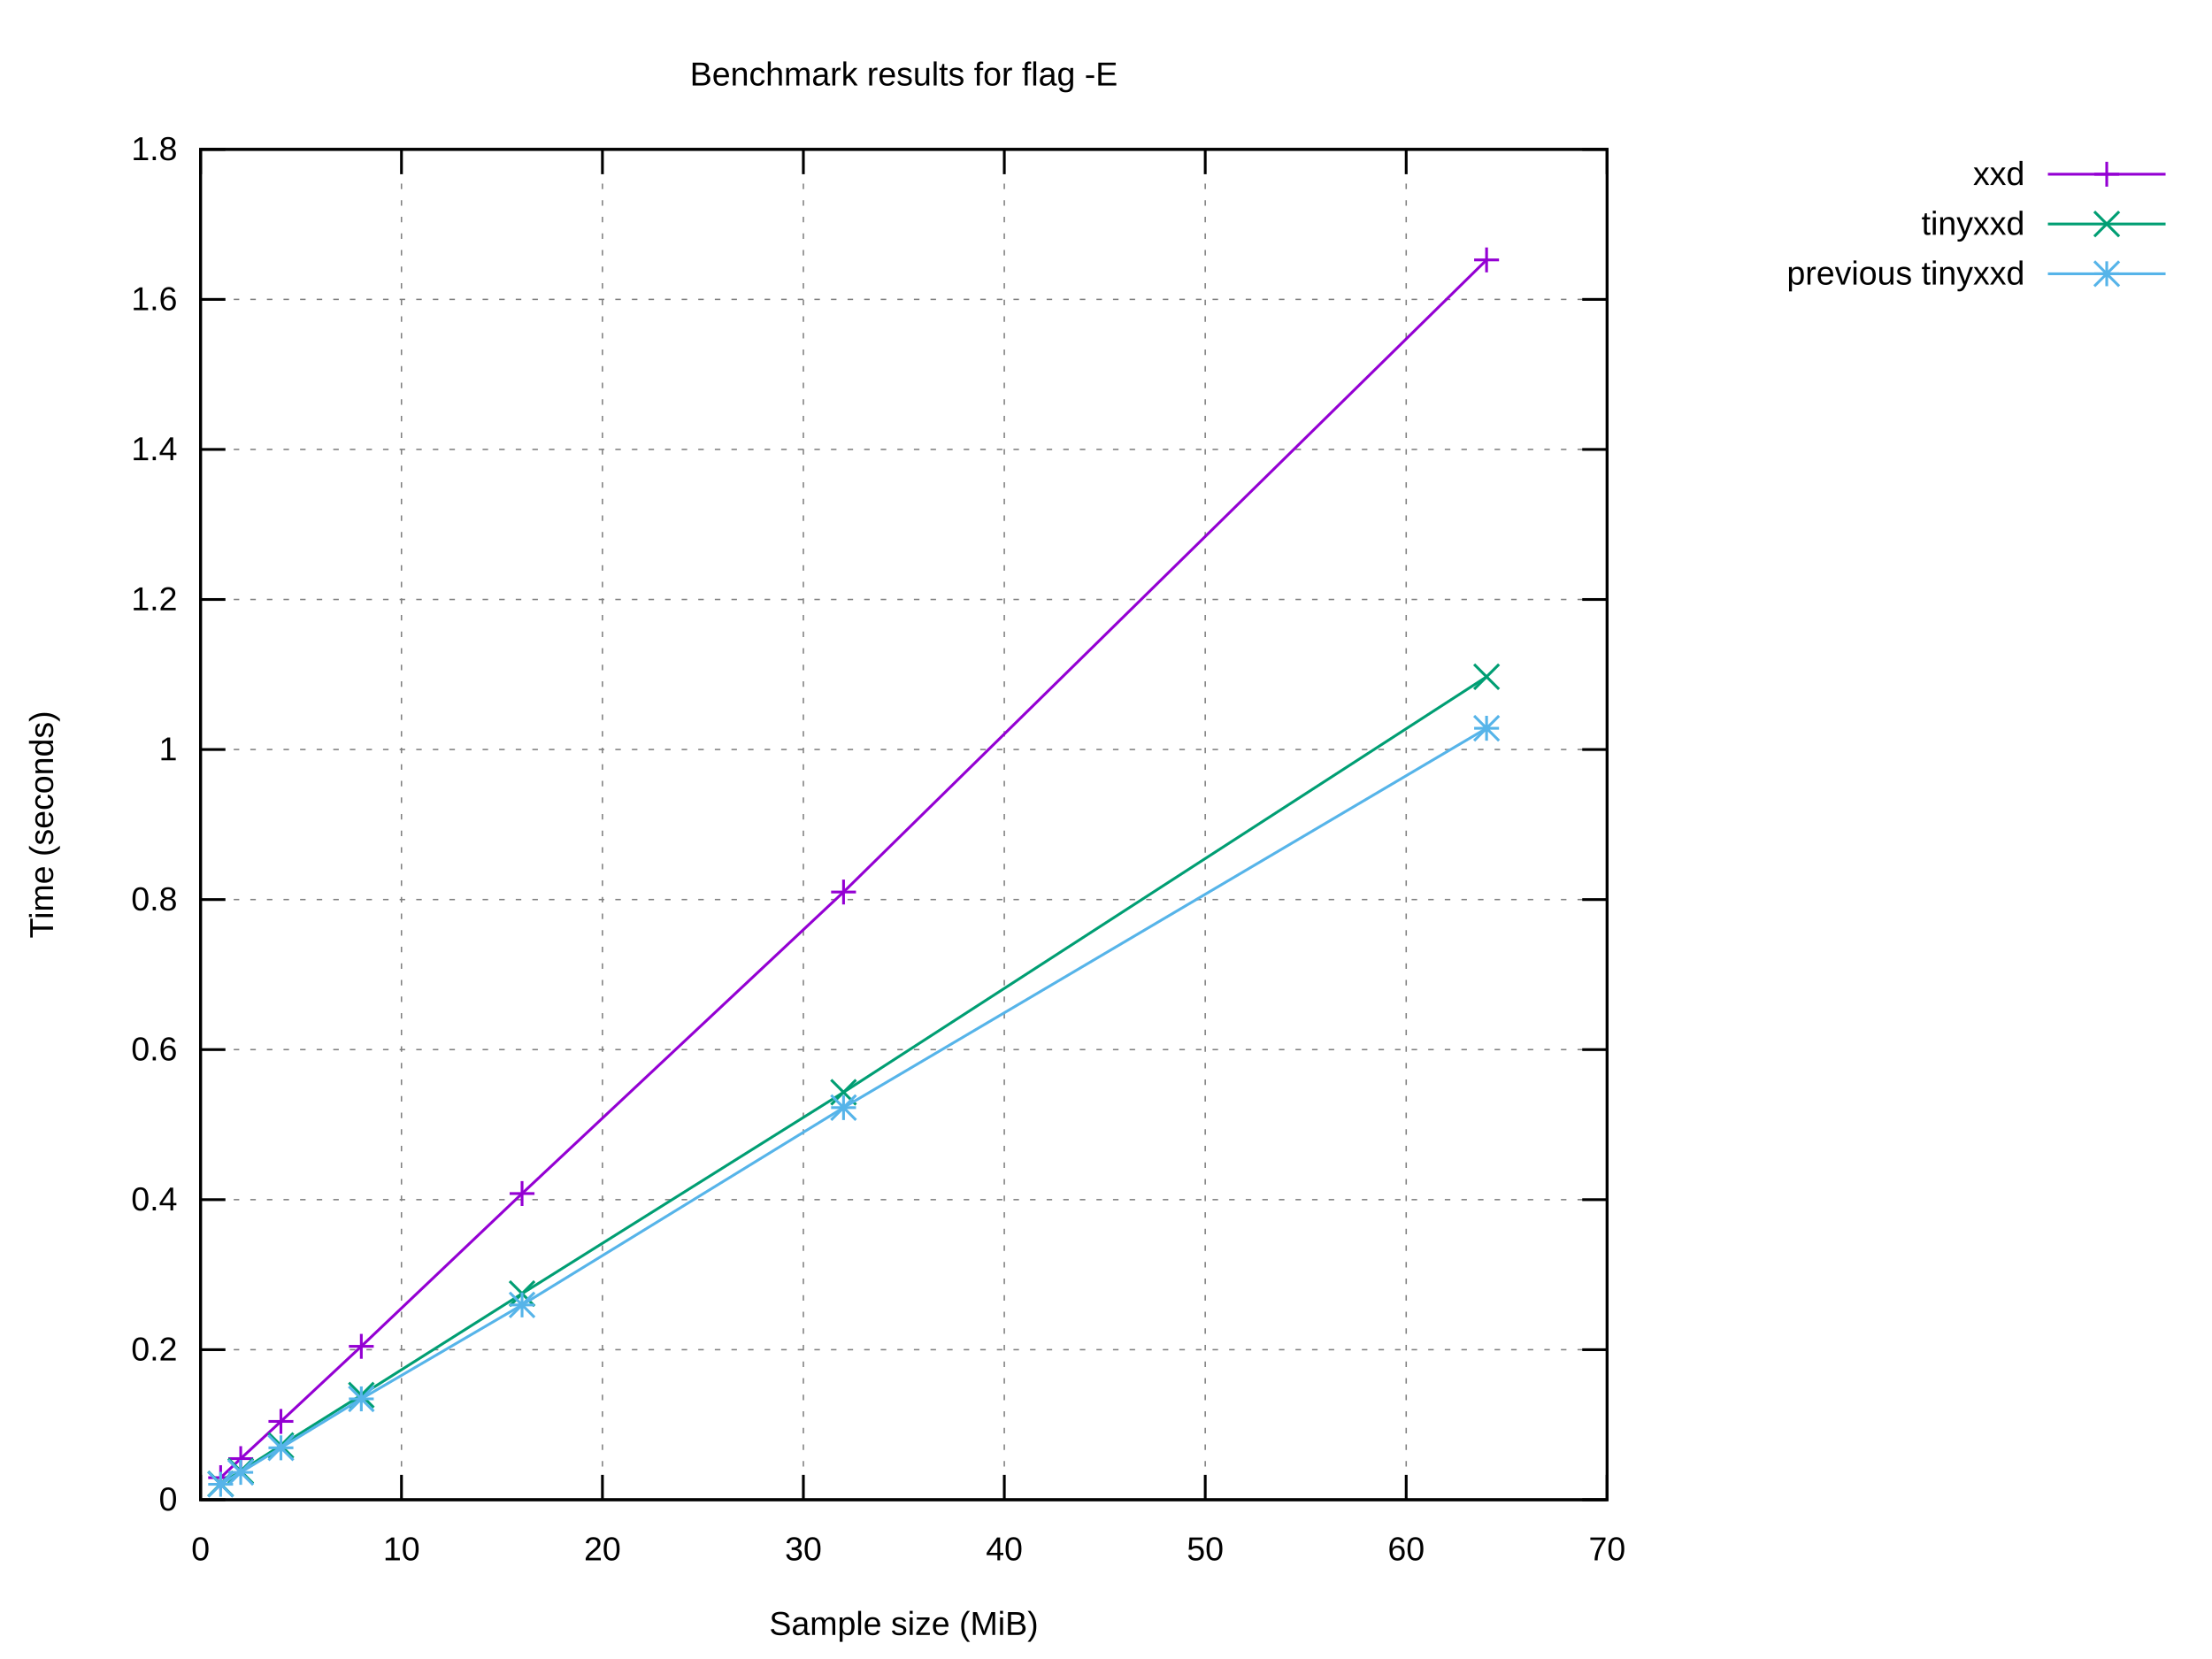
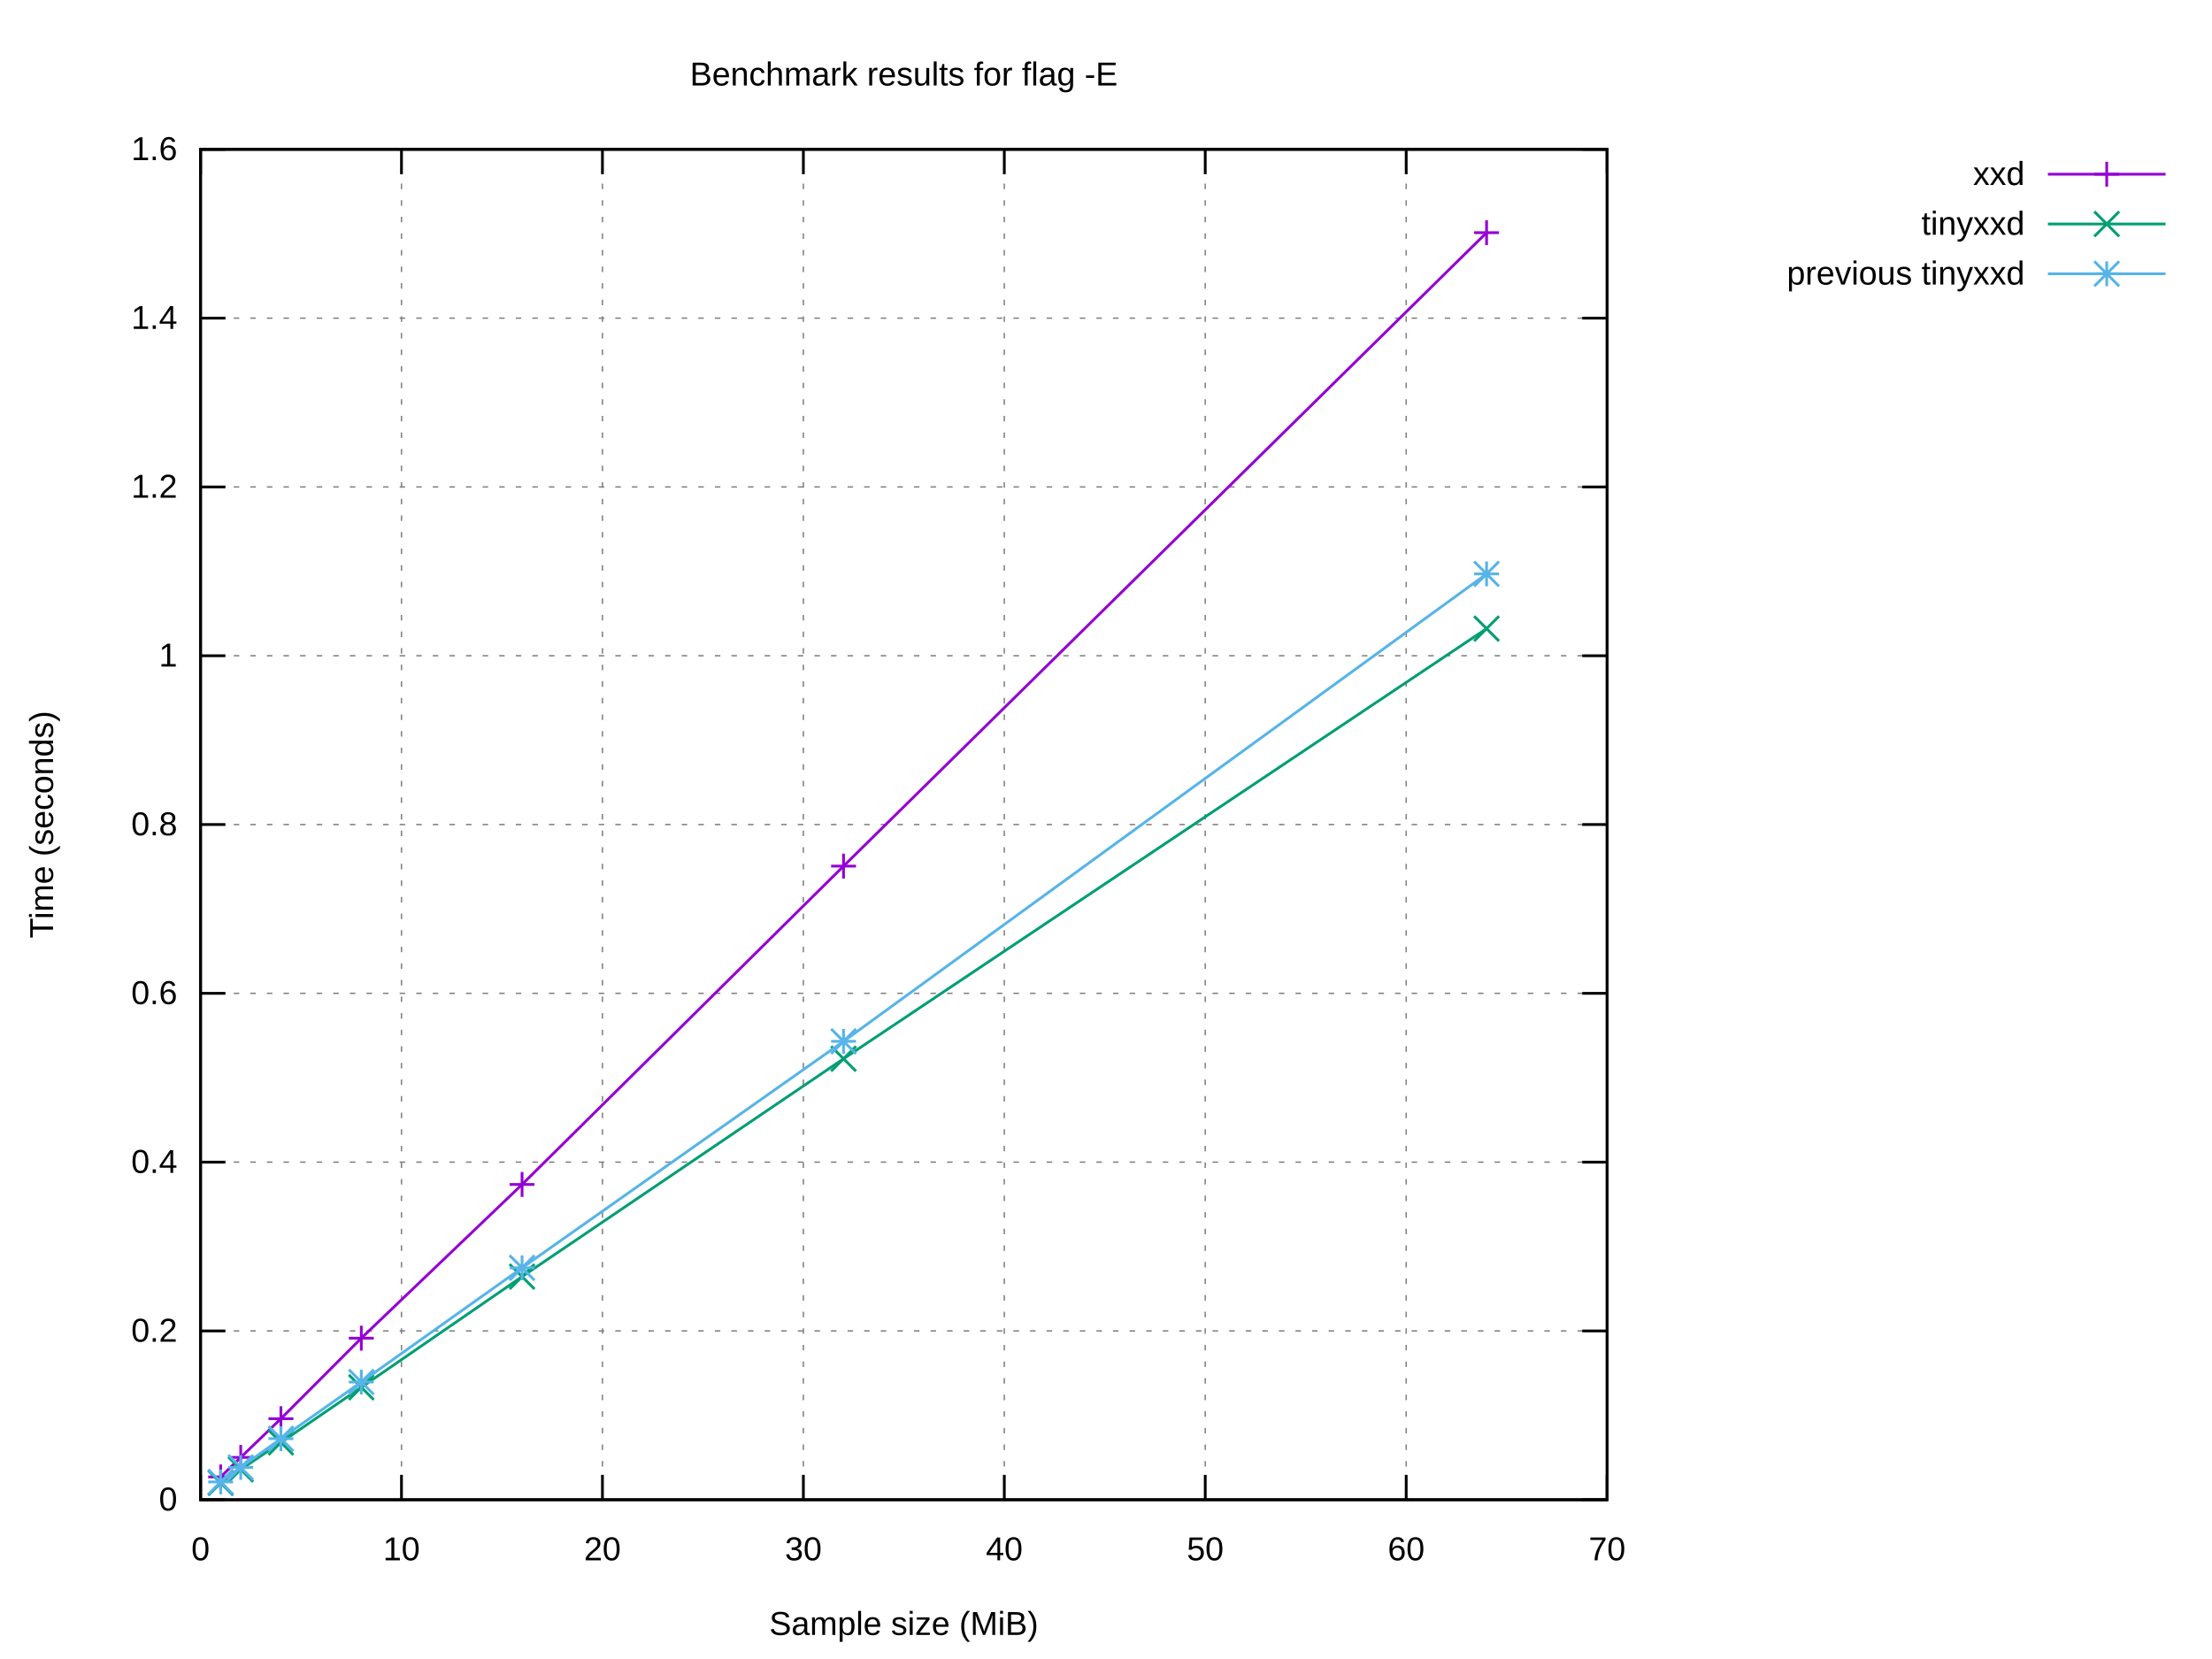
<svg xmlns="http://www.w3.org/2000/svg" xmlns:xlink="http://www.w3.org/1999/xlink" width="800" height="600" viewBox="0 0 800 600">
  <g id="gnuplot_canvas">
    <rect x="0" y="0" width="800" height="600" fill="#ffffff" />
    <defs>
      <circle id="gpDot" r="0.5" stroke-width="0.5" stroke="currentColor" />
      <path id="gpPt0" stroke-width="0.222" stroke="currentColor" d="M-1,0 h2 M0,-1 v2" />
      <path id="gpPt1" stroke-width="0.222" stroke="currentColor" d="M-1,-1 L1,1 M1,-1 L-1,1" />
      <path id="gpPt2" stroke-width="0.222" stroke="currentColor" d="M-1,0 L1,0 M0,-1 L0,1 M-1,-1 L1,1 M-1,1 L1,-1" />
      <rect id="gpPt3" stroke-width="0.222" stroke="currentColor" x="-1" y="-1" width="2" height="2" />
      <rect id="gpPt4" stroke-width="0.222" stroke="currentColor" fill="currentColor" x="-1" y="-1" width="2" height="2" />
      <circle id="gpPt5" stroke-width="0.222" stroke="currentColor" cx="0" cy="0" r="1" />
      <use xlink:href="#gpPt5" id="gpPt6" fill="currentColor" stroke="none" />
      <path id="gpPt7" stroke-width="0.222" stroke="currentColor" d="M0,-1.33 L-1.33,0.67 L1.33,0.67 z" />
      <use xlink:href="#gpPt7" id="gpPt8" fill="currentColor" stroke="none" />
      <use xlink:href="#gpPt7" id="gpPt9" stroke="currentColor" transform="rotate(180)" />
      <use xlink:href="#gpPt9" id="gpPt10" fill="currentColor" stroke="none" />
      <use xlink:href="#gpPt3" id="gpPt11" stroke="currentColor" transform="rotate(45)" />
      <use xlink:href="#gpPt11" id="gpPt12" fill="currentColor" stroke="none" />
      <path id="gpPt13" stroke-width="0.222" stroke="currentColor" d="M0,1.330 L1.265,0.411 L0.782,-1.067 L-0.782,-1.076 L-1.265,0.411 z" />
      <use xlink:href="#gpPt13" id="gpPt14" fill="currentColor" stroke="none" />
      <filter id="textbox" filterUnits="objectBoundingBox" x="0" y="0" height="1" width="1">
        <feFlood flood-color="#FFFFFF" flood-opacity="1" result="bgnd" />
        <feComposite in="SourceGraphic" in2="bgnd" operator="atop" />
      </filter>
      <filter id="greybox" filterUnits="objectBoundingBox" x="0" y="0" height="1" width="1">
        <feFlood flood-color="lightgrey" flood-opacity="1" result="grey" />
        <feComposite in="SourceGraphic" in2="grey" operator="atop" />
      </filter>
    </defs>
    <g fill="none" color="#FFFFFF" stroke="currentColor" stroke-width="1.00" stroke-linecap="butt" stroke-linejoin="miter">
</g>
    <g fill="none" color="black" stroke="currentColor" stroke-width="1.00" stroke-linecap="butt" stroke-linejoin="miter">
</g>
    <g fill="none" color="black" stroke="black" stroke-width="0.50" stroke-linecap="butt" stroke-linejoin="miter">
</g>
    <g fill="none" color="gray" stroke="currentColor" stroke-width="0.50" stroke-linecap="butt" stroke-linejoin="miter">
      <path stroke="gray" stroke-dasharray="2,4" class="gridline" d="M72.53,542.40 L581.24,542.40  " />
    </g>
    <g fill="none" color="gray" stroke="gray" stroke-width="1.00" stroke-linecap="butt" stroke-linejoin="miter">
</g>
    <g fill="none" color="black" stroke="currentColor" stroke-width="1.00" stroke-linecap="butt" stroke-linejoin="miter">
      <path stroke="black" d="M72.53,542.40 L81.53,542.40 M581.24,542.40 L572.24,542.40  " />
      <g transform="translate(64.14,546.30)" stroke="none" fill="black" font-family="Arial" font-size="12.00" text-anchor="end">
        <text>
          <tspan font-family="Arial"> 0</tspan>
        </text>
      </g>
    </g>
    <g fill="none" color="black" stroke="currentColor" stroke-width="1.00" stroke-linecap="butt" stroke-linejoin="miter">
</g>
    <g fill="none" color="black" stroke="black" stroke-width="0.50" stroke-linecap="butt" stroke-linejoin="miter">
</g>
    <g fill="none" color="gray" stroke="currentColor" stroke-width="0.50" stroke-linecap="butt" stroke-linejoin="miter">
-       <path stroke="gray" stroke-dasharray="2,4" class="gridline" d="M72.53,488.13 L581.24,488.13  " />
-     </g>
-     <g fill="none" color="gray" stroke="gray" stroke-width="1.00" stroke-linecap="butt" stroke-linejoin="miter">
- </g>
-     <g fill="none" color="black" stroke="currentColor" stroke-width="1.00" stroke-linecap="butt" stroke-linejoin="miter">
-       <path stroke="black" d="M72.53,488.13 L81.53,488.13 M581.24,488.13 L572.24,488.13  " />
-       <g transform="translate(64.14,492.03)" stroke="none" fill="black" font-family="Arial" font-size="12.00" text-anchor="end">
+       <path stroke="gray" stroke-dasharray="2,4" class="gridline" d="M72.53,481.35 L581.24,481.35  " />
+     </g>
+     <g fill="none" color="gray" stroke="gray" stroke-width="1.00" stroke-linecap="butt" stroke-linejoin="miter">
+ </g>
+     <g fill="none" color="black" stroke="currentColor" stroke-width="1.00" stroke-linecap="butt" stroke-linejoin="miter">
+       <path stroke="black" d="M72.53,481.35 L81.53,481.35 M581.24,481.35 L572.24,481.35  " />
+       <g transform="translate(64.14,485.25)" stroke="none" fill="black" font-family="Arial" font-size="12.00" text-anchor="end">
        <text>
          <tspan font-family="Arial"> 0.2</tspan>
        </text>
      </g>
    </g>
    <g fill="none" color="black" stroke="currentColor" stroke-width="1.00" stroke-linecap="butt" stroke-linejoin="miter">
</g>
    <g fill="none" color="black" stroke="black" stroke-width="0.50" stroke-linecap="butt" stroke-linejoin="miter">
</g>
    <g fill="none" color="gray" stroke="currentColor" stroke-width="0.50" stroke-linecap="butt" stroke-linejoin="miter">
-       <path stroke="gray" stroke-dasharray="2,4" class="gridline" d="M72.53,433.87 L581.24,433.87  " />
-     </g>
-     <g fill="none" color="gray" stroke="gray" stroke-width="1.00" stroke-linecap="butt" stroke-linejoin="miter">
- </g>
-     <g fill="none" color="black" stroke="currentColor" stroke-width="1.00" stroke-linecap="butt" stroke-linejoin="miter">
-       <path stroke="black" d="M72.53,433.87 L81.53,433.87 M581.24,433.87 L572.24,433.87  " />
-       <g transform="translate(64.14,437.77)" stroke="none" fill="black" font-family="Arial" font-size="12.00" text-anchor="end">
+       <path stroke="gray" stroke-dasharray="2,4" class="gridline" d="M72.53,420.30 L581.24,420.30  " />
+     </g>
+     <g fill="none" color="gray" stroke="gray" stroke-width="1.00" stroke-linecap="butt" stroke-linejoin="miter">
+ </g>
+     <g fill="none" color="black" stroke="currentColor" stroke-width="1.00" stroke-linecap="butt" stroke-linejoin="miter">
+       <path stroke="black" d="M72.53,420.30 L81.53,420.30 M581.24,420.30 L572.24,420.30  " />
+       <g transform="translate(64.14,424.20)" stroke="none" fill="black" font-family="Arial" font-size="12.00" text-anchor="end">
        <text>
          <tspan font-family="Arial"> 0.4</tspan>
        </text>
      </g>
    </g>
    <g fill="none" color="black" stroke="currentColor" stroke-width="1.00" stroke-linecap="butt" stroke-linejoin="miter">
</g>
    <g fill="none" color="black" stroke="black" stroke-width="0.50" stroke-linecap="butt" stroke-linejoin="miter">
</g>
    <g fill="none" color="gray" stroke="currentColor" stroke-width="0.50" stroke-linecap="butt" stroke-linejoin="miter">
-       <path stroke="gray" stroke-dasharray="2,4" class="gridline" d="M72.53,379.60 L581.24,379.60  " />
-     </g>
-     <g fill="none" color="gray" stroke="gray" stroke-width="1.00" stroke-linecap="butt" stroke-linejoin="miter">
- </g>
-     <g fill="none" color="black" stroke="currentColor" stroke-width="1.00" stroke-linecap="butt" stroke-linejoin="miter">
-       <path stroke="black" d="M72.53,379.60 L81.53,379.60 M581.24,379.60 L572.24,379.60  " />
-       <g transform="translate(64.14,383.50)" stroke="none" fill="black" font-family="Arial" font-size="12.00" text-anchor="end">
+       <path stroke="gray" stroke-dasharray="2,4" class="gridline" d="M72.53,359.25 L581.24,359.25  " />
+     </g>
+     <g fill="none" color="gray" stroke="gray" stroke-width="1.00" stroke-linecap="butt" stroke-linejoin="miter">
+ </g>
+     <g fill="none" color="black" stroke="currentColor" stroke-width="1.00" stroke-linecap="butt" stroke-linejoin="miter">
+       <path stroke="black" d="M72.53,359.25 L81.53,359.25 M581.24,359.25 L572.24,359.25  " />
+       <g transform="translate(64.14,363.15)" stroke="none" fill="black" font-family="Arial" font-size="12.00" text-anchor="end">
        <text>
          <tspan font-family="Arial"> 0.6</tspan>
        </text>
      </g>
    </g>
    <g fill="none" color="black" stroke="currentColor" stroke-width="1.00" stroke-linecap="butt" stroke-linejoin="miter">
</g>
    <g fill="none" color="black" stroke="black" stroke-width="0.50" stroke-linecap="butt" stroke-linejoin="miter">
</g>
    <g fill="none" color="gray" stroke="currentColor" stroke-width="0.50" stroke-linecap="butt" stroke-linejoin="miter">
-       <path stroke="gray" stroke-dasharray="2,4" class="gridline" d="M72.53,325.34 L581.24,325.34  " />
-     </g>
-     <g fill="none" color="gray" stroke="gray" stroke-width="1.00" stroke-linecap="butt" stroke-linejoin="miter">
- </g>
-     <g fill="none" color="black" stroke="currentColor" stroke-width="1.00" stroke-linecap="butt" stroke-linejoin="miter">
-       <path stroke="black" d="M72.53,325.34 L81.53,325.34 M581.24,325.34 L572.24,325.34  " />
-       <g transform="translate(64.14,329.24)" stroke="none" fill="black" font-family="Arial" font-size="12.00" text-anchor="end">
+       <path stroke="gray" stroke-dasharray="2,4" class="gridline" d="M72.53,298.20 L581.24,298.20  " />
+     </g>
+     <g fill="none" color="gray" stroke="gray" stroke-width="1.00" stroke-linecap="butt" stroke-linejoin="miter">
+ </g>
+     <g fill="none" color="black" stroke="currentColor" stroke-width="1.00" stroke-linecap="butt" stroke-linejoin="miter">
+       <path stroke="black" d="M72.53,298.20 L81.53,298.20 M581.24,298.20 L572.24,298.20  " />
+       <g transform="translate(64.14,302.10)" stroke="none" fill="black" font-family="Arial" font-size="12.00" text-anchor="end">
        <text>
          <tspan font-family="Arial"> 0.8</tspan>
        </text>
      </g>
    </g>
    <g fill="none" color="black" stroke="currentColor" stroke-width="1.00" stroke-linecap="butt" stroke-linejoin="miter">
</g>
    <g fill="none" color="black" stroke="black" stroke-width="0.50" stroke-linecap="butt" stroke-linejoin="miter">
</g>
    <g fill="none" color="gray" stroke="currentColor" stroke-width="0.50" stroke-linecap="butt" stroke-linejoin="miter">
-       <path stroke="gray" stroke-dasharray="2,4" class="gridline" d="M72.53,271.07 L581.24,271.07  " />
-     </g>
-     <g fill="none" color="gray" stroke="gray" stroke-width="1.00" stroke-linecap="butt" stroke-linejoin="miter">
- </g>
-     <g fill="none" color="black" stroke="currentColor" stroke-width="1.00" stroke-linecap="butt" stroke-linejoin="miter">
-       <path stroke="black" d="M72.53,271.07 L81.53,271.07 M581.24,271.07 L572.24,271.07  " />
-       <g transform="translate(64.14,274.97)" stroke="none" fill="black" font-family="Arial" font-size="12.00" text-anchor="end">
+       <path stroke="gray" stroke-dasharray="2,4" class="gridline" d="M72.53,237.16 L581.24,237.16  " />
+     </g>
+     <g fill="none" color="gray" stroke="gray" stroke-width="1.00" stroke-linecap="butt" stroke-linejoin="miter">
+ </g>
+     <g fill="none" color="black" stroke="currentColor" stroke-width="1.00" stroke-linecap="butt" stroke-linejoin="miter">
+       <path stroke="black" d="M72.53,237.16 L81.53,237.16 M581.24,237.16 L572.24,237.16  " />
+       <g transform="translate(64.14,241.06)" stroke="none" fill="black" font-family="Arial" font-size="12.00" text-anchor="end">
        <text>
          <tspan font-family="Arial"> 1</tspan>
        </text>
      </g>
    </g>
    <g fill="none" color="black" stroke="currentColor" stroke-width="1.00" stroke-linecap="butt" stroke-linejoin="miter">
</g>
    <g fill="none" color="black" stroke="black" stroke-width="0.50" stroke-linecap="butt" stroke-linejoin="miter">
</g>
    <g fill="none" color="gray" stroke="currentColor" stroke-width="0.50" stroke-linecap="butt" stroke-linejoin="miter">
-       <path stroke="gray" stroke-dasharray="2,4" class="gridline" d="M72.53,216.81 L581.24,216.81  " />
-     </g>
-     <g fill="none" color="gray" stroke="gray" stroke-width="1.00" stroke-linecap="butt" stroke-linejoin="miter">
- </g>
-     <g fill="none" color="black" stroke="currentColor" stroke-width="1.00" stroke-linecap="butt" stroke-linejoin="miter">
-       <path stroke="black" d="M72.53,216.81 L81.53,216.81 M581.24,216.81 L572.24,216.81  " />
-       <g transform="translate(64.14,220.71)" stroke="none" fill="black" font-family="Arial" font-size="12.00" text-anchor="end">
+       <path stroke="gray" stroke-dasharray="2,4" class="gridline" d="M72.53,176.11 L581.24,176.11  " />
+     </g>
+     <g fill="none" color="gray" stroke="gray" stroke-width="1.00" stroke-linecap="butt" stroke-linejoin="miter">
+ </g>
+     <g fill="none" color="black" stroke="currentColor" stroke-width="1.00" stroke-linecap="butt" stroke-linejoin="miter">
+       <path stroke="black" d="M72.53,176.11 L81.53,176.11 M581.24,176.11 L572.24,176.11  " />
+       <g transform="translate(64.14,180.01)" stroke="none" fill="black" font-family="Arial" font-size="12.00" text-anchor="end">
        <text>
          <tspan font-family="Arial"> 1.2</tspan>
        </text>
      </g>
    </g>
    <g fill="none" color="black" stroke="currentColor" stroke-width="1.00" stroke-linecap="butt" stroke-linejoin="miter">
</g>
    <g fill="none" color="black" stroke="black" stroke-width="0.50" stroke-linecap="butt" stroke-linejoin="miter">
</g>
    <g fill="none" color="gray" stroke="currentColor" stroke-width="0.50" stroke-linecap="butt" stroke-linejoin="miter">
-       <path stroke="gray" stroke-dasharray="2,4" class="gridline" d="M72.53,162.54 L581.24,162.54  " />
-     </g>
-     <g fill="none" color="gray" stroke="gray" stroke-width="1.00" stroke-linecap="butt" stroke-linejoin="miter">
- </g>
-     <g fill="none" color="black" stroke="currentColor" stroke-width="1.00" stroke-linecap="butt" stroke-linejoin="miter">
-       <path stroke="black" d="M72.53,162.54 L81.53,162.54 M581.24,162.54 L572.24,162.54  " />
-       <g transform="translate(64.14,166.44)" stroke="none" fill="black" font-family="Arial" font-size="12.00" text-anchor="end">
+       <path stroke="gray" stroke-dasharray="2,4" class="gridline" d="M72.53,115.06 L581.24,115.06  " />
+     </g>
+     <g fill="none" color="gray" stroke="gray" stroke-width="1.00" stroke-linecap="butt" stroke-linejoin="miter">
+ </g>
+     <g fill="none" color="black" stroke="currentColor" stroke-width="1.00" stroke-linecap="butt" stroke-linejoin="miter">
+       <path stroke="black" d="M72.53,115.06 L81.53,115.06 M581.24,115.06 L572.24,115.06  " />
+       <g transform="translate(64.14,118.96)" stroke="none" fill="black" font-family="Arial" font-size="12.00" text-anchor="end">
        <text>
          <tspan font-family="Arial"> 1.4</tspan>
-         </text>
-       </g>
-     </g>
-     <g fill="none" color="black" stroke="currentColor" stroke-width="1.00" stroke-linecap="butt" stroke-linejoin="miter">
- </g>
-     <g fill="none" color="black" stroke="black" stroke-width="0.50" stroke-linecap="butt" stroke-linejoin="miter">
- </g>
-     <g fill="none" color="gray" stroke="currentColor" stroke-width="0.50" stroke-linecap="butt" stroke-linejoin="miter">
-       <path stroke="gray" stroke-dasharray="2,4" class="gridline" d="M72.53,108.28 L581.24,108.28  " />
-     </g>
-     <g fill="none" color="gray" stroke="gray" stroke-width="1.00" stroke-linecap="butt" stroke-linejoin="miter">
- </g>
-     <g fill="none" color="black" stroke="currentColor" stroke-width="1.00" stroke-linecap="butt" stroke-linejoin="miter">
-       <path stroke="black" d="M72.53,108.28 L81.53,108.28 M581.24,108.28 L572.24,108.28  " />
-       <g transform="translate(64.14,112.18)" stroke="none" fill="black" font-family="Arial" font-size="12.00" text-anchor="end">
-         <text>
-           <tspan font-family="Arial"> 1.6</tspan>
        </text>
      </g>
    </g>
    <g fill="none" color="black" stroke="currentColor" stroke-width="1.00" stroke-linecap="butt" stroke-linejoin="miter">
</g>
    <g fill="none" color="black" stroke="black" stroke-width="0.50" stroke-linecap="butt" stroke-linejoin="miter">
</g>
    <g fill="none" color="gray" stroke="currentColor" stroke-width="0.50" stroke-linecap="butt" stroke-linejoin="miter">
      <path stroke="gray" stroke-dasharray="2,4" class="gridline" d="M72.53,54.01 L581.24,54.01  " />
    </g>
    <g fill="none" color="gray" stroke="gray" stroke-width="1.00" stroke-linecap="butt" stroke-linejoin="miter">
</g>
    <g fill="none" color="black" stroke="currentColor" stroke-width="1.00" stroke-linecap="butt" stroke-linejoin="miter">
      <path stroke="black" d="M72.53,54.01 L81.53,54.01 M581.24,54.01 L572.24,54.01  " />
      <g transform="translate(64.14,57.91)" stroke="none" fill="black" font-family="Arial" font-size="12.00" text-anchor="end">
        <text>
-           <tspan font-family="Arial"> 1.8</tspan>
+           <tspan font-family="Arial"> 1.6</tspan>
        </text>
      </g>
    </g>
    <g fill="none" color="black" stroke="currentColor" stroke-width="1.00" stroke-linecap="butt" stroke-linejoin="miter">
</g>
    <g fill="none" color="black" stroke="black" stroke-width="0.50" stroke-linecap="butt" stroke-linejoin="miter">
</g>
    <g fill="none" color="gray" stroke="currentColor" stroke-width="0.50" stroke-linecap="butt" stroke-linejoin="miter">
      <path stroke="gray" stroke-dasharray="2,4" class="gridline" d="M72.53,542.40 L72.53,54.01  " />
    </g>
    <g fill="none" color="gray" stroke="gray" stroke-width="1.00" stroke-linecap="butt" stroke-linejoin="miter">
</g>
    <g fill="none" color="black" stroke="currentColor" stroke-width="1.00" stroke-linecap="butt" stroke-linejoin="miter">
      <path stroke="black" d="M72.53,542.40 L72.53,533.40 M72.53,54.01 L72.53,63.01  " />
      <g transform="translate(72.53,564.30)" stroke="none" fill="black" font-family="Arial" font-size="12.00" text-anchor="middle">
        <text>
          <tspan font-family="Arial"> 0</tspan>
        </text>
      </g>
    </g>
    <g fill="none" color="black" stroke="currentColor" stroke-width="1.00" stroke-linecap="butt" stroke-linejoin="miter">
</g>
    <g fill="none" color="black" stroke="black" stroke-width="0.50" stroke-linecap="butt" stroke-linejoin="miter">
</g>
    <g fill="none" color="gray" stroke="currentColor" stroke-width="0.50" stroke-linecap="butt" stroke-linejoin="miter">
      <path stroke="gray" stroke-dasharray="2,4" class="gridline" d="M145.20,542.40 L145.20,54.01  " />
    </g>
    <g fill="none" color="gray" stroke="gray" stroke-width="1.00" stroke-linecap="butt" stroke-linejoin="miter">
</g>
    <g fill="none" color="black" stroke="currentColor" stroke-width="1.00" stroke-linecap="butt" stroke-linejoin="miter">
      <path stroke="black" d="M145.20,542.40 L145.20,533.40 M145.20,54.01 L145.20,63.01  " />
      <g transform="translate(145.20,564.30)" stroke="none" fill="black" font-family="Arial" font-size="12.00" text-anchor="middle">
        <text>
          <tspan font-family="Arial"> 10</tspan>
        </text>
      </g>
    </g>
    <g fill="none" color="black" stroke="currentColor" stroke-width="1.00" stroke-linecap="butt" stroke-linejoin="miter">
</g>
    <g fill="none" color="black" stroke="black" stroke-width="0.50" stroke-linecap="butt" stroke-linejoin="miter">
</g>
    <g fill="none" color="gray" stroke="currentColor" stroke-width="0.50" stroke-linecap="butt" stroke-linejoin="miter">
      <path stroke="gray" stroke-dasharray="2,4" class="gridline" d="M217.88,542.40 L217.88,54.01  " />
    </g>
    <g fill="none" color="gray" stroke="gray" stroke-width="1.00" stroke-linecap="butt" stroke-linejoin="miter">
</g>
    <g fill="none" color="black" stroke="currentColor" stroke-width="1.00" stroke-linecap="butt" stroke-linejoin="miter">
      <path stroke="black" d="M217.88,542.40 L217.88,533.40 M217.88,54.01 L217.88,63.01  " />
      <g transform="translate(217.88,564.30)" stroke="none" fill="black" font-family="Arial" font-size="12.00" text-anchor="middle">
        <text>
          <tspan font-family="Arial"> 20</tspan>
        </text>
      </g>
    </g>
    <g fill="none" color="black" stroke="currentColor" stroke-width="1.00" stroke-linecap="butt" stroke-linejoin="miter">
</g>
    <g fill="none" color="black" stroke="black" stroke-width="0.50" stroke-linecap="butt" stroke-linejoin="miter">
</g>
    <g fill="none" color="gray" stroke="currentColor" stroke-width="0.50" stroke-linecap="butt" stroke-linejoin="miter">
      <path stroke="gray" stroke-dasharray="2,4" class="gridline" d="M290.55,542.40 L290.55,54.01  " />
    </g>
    <g fill="none" color="gray" stroke="gray" stroke-width="1.00" stroke-linecap="butt" stroke-linejoin="miter">
</g>
    <g fill="none" color="black" stroke="currentColor" stroke-width="1.00" stroke-linecap="butt" stroke-linejoin="miter">
      <path stroke="black" d="M290.55,542.40 L290.55,533.40 M290.55,54.01 L290.55,63.01  " />
      <g transform="translate(290.55,564.30)" stroke="none" fill="black" font-family="Arial" font-size="12.00" text-anchor="middle">
        <text>
          <tspan font-family="Arial"> 30</tspan>
        </text>
      </g>
    </g>
    <g fill="none" color="black" stroke="currentColor" stroke-width="1.00" stroke-linecap="butt" stroke-linejoin="miter">
</g>
    <g fill="none" color="black" stroke="black" stroke-width="0.50" stroke-linecap="butt" stroke-linejoin="miter">
</g>
    <g fill="none" color="gray" stroke="currentColor" stroke-width="0.50" stroke-linecap="butt" stroke-linejoin="miter">
      <path stroke="gray" stroke-dasharray="2,4" class="gridline" d="M363.22,542.40 L363.22,54.01  " />
    </g>
    <g fill="none" color="gray" stroke="gray" stroke-width="1.00" stroke-linecap="butt" stroke-linejoin="miter">
</g>
    <g fill="none" color="black" stroke="currentColor" stroke-width="1.00" stroke-linecap="butt" stroke-linejoin="miter">
      <path stroke="black" d="M363.22,542.40 L363.22,533.40 M363.22,54.01 L363.22,63.01  " />
      <g transform="translate(363.22,564.30)" stroke="none" fill="black" font-family="Arial" font-size="12.00" text-anchor="middle">
        <text>
          <tspan font-family="Arial"> 40</tspan>
        </text>
      </g>
    </g>
    <g fill="none" color="black" stroke="currentColor" stroke-width="1.00" stroke-linecap="butt" stroke-linejoin="miter">
</g>
    <g fill="none" color="black" stroke="black" stroke-width="0.50" stroke-linecap="butt" stroke-linejoin="miter">
</g>
    <g fill="none" color="gray" stroke="currentColor" stroke-width="0.50" stroke-linecap="butt" stroke-linejoin="miter">
      <path stroke="gray" stroke-dasharray="2,4" class="gridline" d="M435.89,542.40 L435.89,54.01  " />
    </g>
    <g fill="none" color="gray" stroke="gray" stroke-width="1.00" stroke-linecap="butt" stroke-linejoin="miter">
</g>
    <g fill="none" color="black" stroke="currentColor" stroke-width="1.00" stroke-linecap="butt" stroke-linejoin="miter">
      <path stroke="black" d="M435.89,542.40 L435.89,533.40 M435.89,54.01 L435.89,63.01  " />
      <g transform="translate(435.89,564.30)" stroke="none" fill="black" font-family="Arial" font-size="12.00" text-anchor="middle">
        <text>
          <tspan font-family="Arial"> 50</tspan>
        </text>
      </g>
    </g>
    <g fill="none" color="black" stroke="currentColor" stroke-width="1.00" stroke-linecap="butt" stroke-linejoin="miter">
</g>
    <g fill="none" color="black" stroke="black" stroke-width="0.50" stroke-linecap="butt" stroke-linejoin="miter">
</g>
    <g fill="none" color="gray" stroke="currentColor" stroke-width="0.50" stroke-linecap="butt" stroke-linejoin="miter">
      <path stroke="gray" stroke-dasharray="2,4" class="gridline" d="M508.57,542.40 L508.57,54.01  " />
    </g>
    <g fill="none" color="gray" stroke="gray" stroke-width="1.00" stroke-linecap="butt" stroke-linejoin="miter">
</g>
    <g fill="none" color="black" stroke="currentColor" stroke-width="1.00" stroke-linecap="butt" stroke-linejoin="miter">
      <path stroke="black" d="M508.57,542.40 L508.57,533.40 M508.57,54.01 L508.57,63.01  " />
      <g transform="translate(508.57,564.30)" stroke="none" fill="black" font-family="Arial" font-size="12.00" text-anchor="middle">
        <text>
          <tspan font-family="Arial"> 60</tspan>
        </text>
      </g>
    </g>
    <g fill="none" color="black" stroke="currentColor" stroke-width="1.00" stroke-linecap="butt" stroke-linejoin="miter">
</g>
    <g fill="none" color="black" stroke="black" stroke-width="0.50" stroke-linecap="butt" stroke-linejoin="miter">
</g>
    <g fill="none" color="gray" stroke="currentColor" stroke-width="0.50" stroke-linecap="butt" stroke-linejoin="miter">
      <path stroke="gray" stroke-dasharray="2,4" class="gridline" d="M581.24,542.40 L581.24,54.01  " />
    </g>
    <g fill="none" color="gray" stroke="gray" stroke-width="1.00" stroke-linecap="butt" stroke-linejoin="miter">
</g>
    <g fill="none" color="black" stroke="currentColor" stroke-width="1.00" stroke-linecap="butt" stroke-linejoin="miter">
      <path stroke="black" d="M581.24,542.40 L581.24,533.40 M581.24,54.01 L581.24,63.01  " />
      <g transform="translate(581.24,564.30)" stroke="none" fill="black" font-family="Arial" font-size="12.00" text-anchor="middle">
        <text>
          <tspan font-family="Arial"> 70</tspan>
        </text>
      </g>
    </g>
    <g fill="none" color="black" stroke="currentColor" stroke-width="1.00" stroke-linecap="butt" stroke-linejoin="miter">
</g>
    <g fill="none" color="black" stroke="currentColor" stroke-width="1.00" stroke-linecap="butt" stroke-linejoin="miter">
      <path stroke="black" d="M72.53,54.01 L72.53,542.40 L581.24,542.40 L581.24,54.01 L72.53,54.01 Z  " />
    </g>
    <g fill="none" color="black" stroke="currentColor" stroke-width="1.00" stroke-linecap="butt" stroke-linejoin="miter">
</g>
    <g id="gnuplot_plot_1">
      <g fill="none" color="black" stroke="currentColor" stroke-width="1.00" stroke-linecap="butt" stroke-linejoin="miter">
        <g transform="translate(732.26,66.91)" stroke="none" fill="black" font-family="Arial" font-size="12.00" text-anchor="end">
          <text>
            <tspan font-family="Arial">xxd</tspan>
          </text>
        </g>
      </g>
      <g fill="none" color="black" stroke="currentColor" stroke-width="1.00" stroke-linecap="butt" stroke-linejoin="miter">
-         <path stroke="rgb(148,   0, 211)" d="M740.65,63.01 L783.21,63.01 M537.64,94.00 L305.08,322.61 L188.81,431.66 L130.67,486.92 L101.60,514.07 L87.06,527.53   L79.80,534.42  " />
-         <use xlink:href="#gpPt0" transform="translate(537.64,94.00) scale(4.50)" color="rgb(148,   0, 211)" />
-         <use xlink:href="#gpPt0" transform="translate(305.08,322.61) scale(4.50)" color="rgb(148,   0, 211)" />
-         <use xlink:href="#gpPt0" transform="translate(188.81,431.66) scale(4.50)" color="rgb(148,   0, 211)" />
-         <use xlink:href="#gpPt0" transform="translate(130.67,486.92) scale(4.50)" color="rgb(148,   0, 211)" />
-         <use xlink:href="#gpPt0" transform="translate(101.60,514.07) scale(4.50)" color="rgb(148,   0, 211)" />
-         <use xlink:href="#gpPt0" transform="translate(87.06,527.53) scale(4.50)" color="rgb(148,   0, 211)" />
-         <use xlink:href="#gpPt0" transform="translate(79.80,534.42) scale(4.50)" color="rgb(148,   0, 211)" />
+         <path stroke="rgb(148,   0, 211)" d="M740.65,63.01 L783.21,63.01 M537.64,84.15 L305.08,313.24 L188.81,428.38 L130.67,483.97 L101.60,513.09 L87.06,527.09   L79.80,534.15  " />
+         <use xlink:href="#gpPt0" transform="translate(537.64,84.15) scale(4.50)" color="rgb(148,   0, 211)" />
+         <use xlink:href="#gpPt0" transform="translate(305.08,313.24) scale(4.50)" color="rgb(148,   0, 211)" />
+         <use xlink:href="#gpPt0" transform="translate(188.81,428.38) scale(4.50)" color="rgb(148,   0, 211)" />
+         <use xlink:href="#gpPt0" transform="translate(130.67,483.97) scale(4.50)" color="rgb(148,   0, 211)" />
+         <use xlink:href="#gpPt0" transform="translate(101.60,513.09) scale(4.50)" color="rgb(148,   0, 211)" />
+         <use xlink:href="#gpPt0" transform="translate(87.06,527.09) scale(4.50)" color="rgb(148,   0, 211)" />
+         <use xlink:href="#gpPt0" transform="translate(79.80,534.15) scale(4.50)" color="rgb(148,   0, 211)" />
        <use xlink:href="#gpPt0" transform="translate(761.93,63.01) scale(4.50)" color="rgb(148,   0, 211)" />
      </g>
    </g>
    <g id="gnuplot_plot_2">
      <g fill="none" color="black" stroke="currentColor" stroke-width="1.00" stroke-linecap="butt" stroke-linejoin="miter">
        <g transform="translate(732.26,84.91)" stroke="none" fill="black" font-family="Arial" font-size="12.00" text-anchor="end">
          <text>
            <tspan font-family="Arial">tinyxxd</tspan>
          </text>
        </g>
      </g>
      <g fill="none" color="black" stroke="currentColor" stroke-width="1.00" stroke-linecap="butt" stroke-linejoin="miter">
-         <path stroke="rgb(  0, 158, 115)" d="M740.65,81.01 L783.21,81.01 M537.64,244.76 L305.08,395.03 L188.81,467.85 L130.67,504.56 L101.60,522.77 L87.06,532.02   L79.80,536.67  " />
-         <use xlink:href="#gpPt1" transform="translate(537.64,244.76) scale(4.50)" color="rgb(  0, 158, 115)" />
-         <use xlink:href="#gpPt1" transform="translate(305.08,395.03) scale(4.50)" color="rgb(  0, 158, 115)" />
-         <use xlink:href="#gpPt1" transform="translate(188.81,467.85) scale(4.50)" color="rgb(  0, 158, 115)" />
-         <use xlink:href="#gpPt1" transform="translate(130.67,504.56) scale(4.50)" color="rgb(  0, 158, 115)" />
-         <use xlink:href="#gpPt1" transform="translate(101.60,522.77) scale(4.50)" color="rgb(  0, 158, 115)" />
-         <use xlink:href="#gpPt1" transform="translate(87.06,532.02) scale(4.50)" color="rgb(  0, 158, 115)" />
-         <use xlink:href="#gpPt1" transform="translate(79.80,536.67) scale(4.50)" color="rgb(  0, 158, 115)" />
+         <path stroke="rgb(  0, 158, 115)" d="M740.65,81.01 L783.21,81.01 M537.64,227.35 L305.08,382.91 L188.81,461.71 L130.67,501.74 L101.60,521.68 L87.06,531.44   L79.80,536.33  " />
+         <use xlink:href="#gpPt1" transform="translate(537.64,227.35) scale(4.50)" color="rgb(  0, 158, 115)" />
+         <use xlink:href="#gpPt1" transform="translate(305.08,382.91) scale(4.50)" color="rgb(  0, 158, 115)" />
+         <use xlink:href="#gpPt1" transform="translate(188.81,461.71) scale(4.50)" color="rgb(  0, 158, 115)" />
+         <use xlink:href="#gpPt1" transform="translate(130.67,501.74) scale(4.50)" color="rgb(  0, 158, 115)" />
+         <use xlink:href="#gpPt1" transform="translate(101.60,521.68) scale(4.50)" color="rgb(  0, 158, 115)" />
+         <use xlink:href="#gpPt1" transform="translate(87.06,531.44) scale(4.50)" color="rgb(  0, 158, 115)" />
+         <use xlink:href="#gpPt1" transform="translate(79.80,536.33) scale(4.50)" color="rgb(  0, 158, 115)" />
        <use xlink:href="#gpPt1" transform="translate(761.93,81.01) scale(4.50)" color="rgb(  0, 158, 115)" />
      </g>
    </g>
    <g id="gnuplot_plot_3">
      <g fill="none" color="black" stroke="currentColor" stroke-width="1.00" stroke-linecap="butt" stroke-linejoin="miter">
        <g transform="translate(732.26,102.91)" stroke="none" fill="black" font-family="Arial" font-size="12.00" text-anchor="end">
          <text>
            <tspan font-family="Arial">previous tinyxxd</tspan>
          </text>
        </g>
      </g>
      <g fill="none" color="black" stroke="currentColor" stroke-width="1.00" stroke-linecap="butt" stroke-linejoin="miter">
-         <path stroke="rgb( 86, 180, 233)" d="M740.65,99.01 L783.21,99.01 M537.64,263.39 L305.08,400.58 L188.81,471.94 L130.67,505.92 L101.60,523.62 L87.06,532.50   L79.80,536.81  " />
-         <use xlink:href="#gpPt2" transform="translate(537.64,263.39) scale(4.50)" color="rgb( 86, 180, 233)" />
-         <use xlink:href="#gpPt2" transform="translate(305.08,400.58) scale(4.50)" color="rgb( 86, 180, 233)" />
-         <use xlink:href="#gpPt2" transform="translate(188.81,471.94) scale(4.50)" color="rgb( 86, 180, 233)" />
-         <use xlink:href="#gpPt2" transform="translate(130.67,505.92) scale(4.50)" color="rgb( 86, 180, 233)" />
-         <use xlink:href="#gpPt2" transform="translate(101.60,523.62) scale(4.50)" color="rgb( 86, 180, 233)" />
-         <use xlink:href="#gpPt2" transform="translate(87.06,532.50) scale(4.50)" color="rgb( 86, 180, 233)" />
-         <use xlink:href="#gpPt2" transform="translate(79.80,536.81) scale(4.50)" color="rgb( 86, 180, 233)" />
+         <path stroke="rgb( 86, 180, 233)" d="M740.65,99.01 L783.21,99.01 M537.64,207.56 L305.08,376.61 L188.81,458.53 L130.67,499.83 L101.60,520.31 L87.06,530.72   L79.80,535.96  " />
+         <use xlink:href="#gpPt2" transform="translate(537.64,207.56) scale(4.50)" color="rgb( 86, 180, 233)" />
+         <use xlink:href="#gpPt2" transform="translate(305.08,376.61) scale(4.50)" color="rgb( 86, 180, 233)" />
+         <use xlink:href="#gpPt2" transform="translate(188.81,458.53) scale(4.50)" color="rgb( 86, 180, 233)" />
+         <use xlink:href="#gpPt2" transform="translate(130.67,499.83) scale(4.50)" color="rgb( 86, 180, 233)" />
+         <use xlink:href="#gpPt2" transform="translate(101.60,520.31) scale(4.50)" color="rgb( 86, 180, 233)" />
+         <use xlink:href="#gpPt2" transform="translate(87.06,530.72) scale(4.50)" color="rgb( 86, 180, 233)" />
+         <use xlink:href="#gpPt2" transform="translate(79.80,535.96) scale(4.50)" color="rgb( 86, 180, 233)" />
        <use xlink:href="#gpPt2" transform="translate(761.93,99.01) scale(4.50)" color="rgb( 86, 180, 233)" />
      </g>
    </g>
    <g fill="none" color="#FFFFFF" stroke="rgb( 86, 180, 233)" stroke-width="2.00" stroke-linecap="butt" stroke-linejoin="miter">
</g>
    <g fill="none" color="black" stroke="currentColor" stroke-width="2.00" stroke-linecap="butt" stroke-linejoin="miter">
</g>
    <g fill="none" color="black" stroke="black" stroke-width="1.00" stroke-linecap="butt" stroke-linejoin="miter">
</g>
    <g fill="none" color="black" stroke="currentColor" stroke-width="1.00" stroke-linecap="butt" stroke-linejoin="miter">
      <path stroke="black" d="M72.53,54.01 L72.53,542.40 L581.24,542.40 L581.24,54.01 L72.53,54.01 Z  " />
      <g transform="translate(19.18,298.21) rotate(270.00)" stroke="none" fill="black" font-family="Arial" font-size="12.00" text-anchor="middle">
        <text>
          <tspan font-family="Arial">Time (seconds)</tspan>
        </text>
      </g>
    </g>
    <g fill="none" color="black" stroke="currentColor" stroke-width="1.00" stroke-linecap="butt" stroke-linejoin="miter">
      <g transform="translate(326.88,591.30)" stroke="none" fill="black" font-family="Arial" font-size="12.00" text-anchor="middle">
        <text>
          <tspan font-family="Arial">Sample size (MiB)</tspan>
        </text>
      </g>
    </g>
    <g fill="none" color="black" stroke="currentColor" stroke-width="1.00" stroke-linecap="butt" stroke-linejoin="miter">
</g>
    <g fill="none" color="black" stroke="currentColor" stroke-width="1.00" stroke-linecap="butt" stroke-linejoin="miter">
      <g transform="translate(326.88,30.91)" stroke="none" fill="black" font-family="Arial" font-size="12.00" text-anchor="middle">
        <text>
          <tspan font-family="Arial">Benchmark results for flag -E</tspan>
        </text>
      </g>
    </g>
    <g fill="none" color="black" stroke="currentColor" stroke-width="1.00" stroke-linecap="butt" stroke-linejoin="miter">
</g>
  </g>
</svg>
